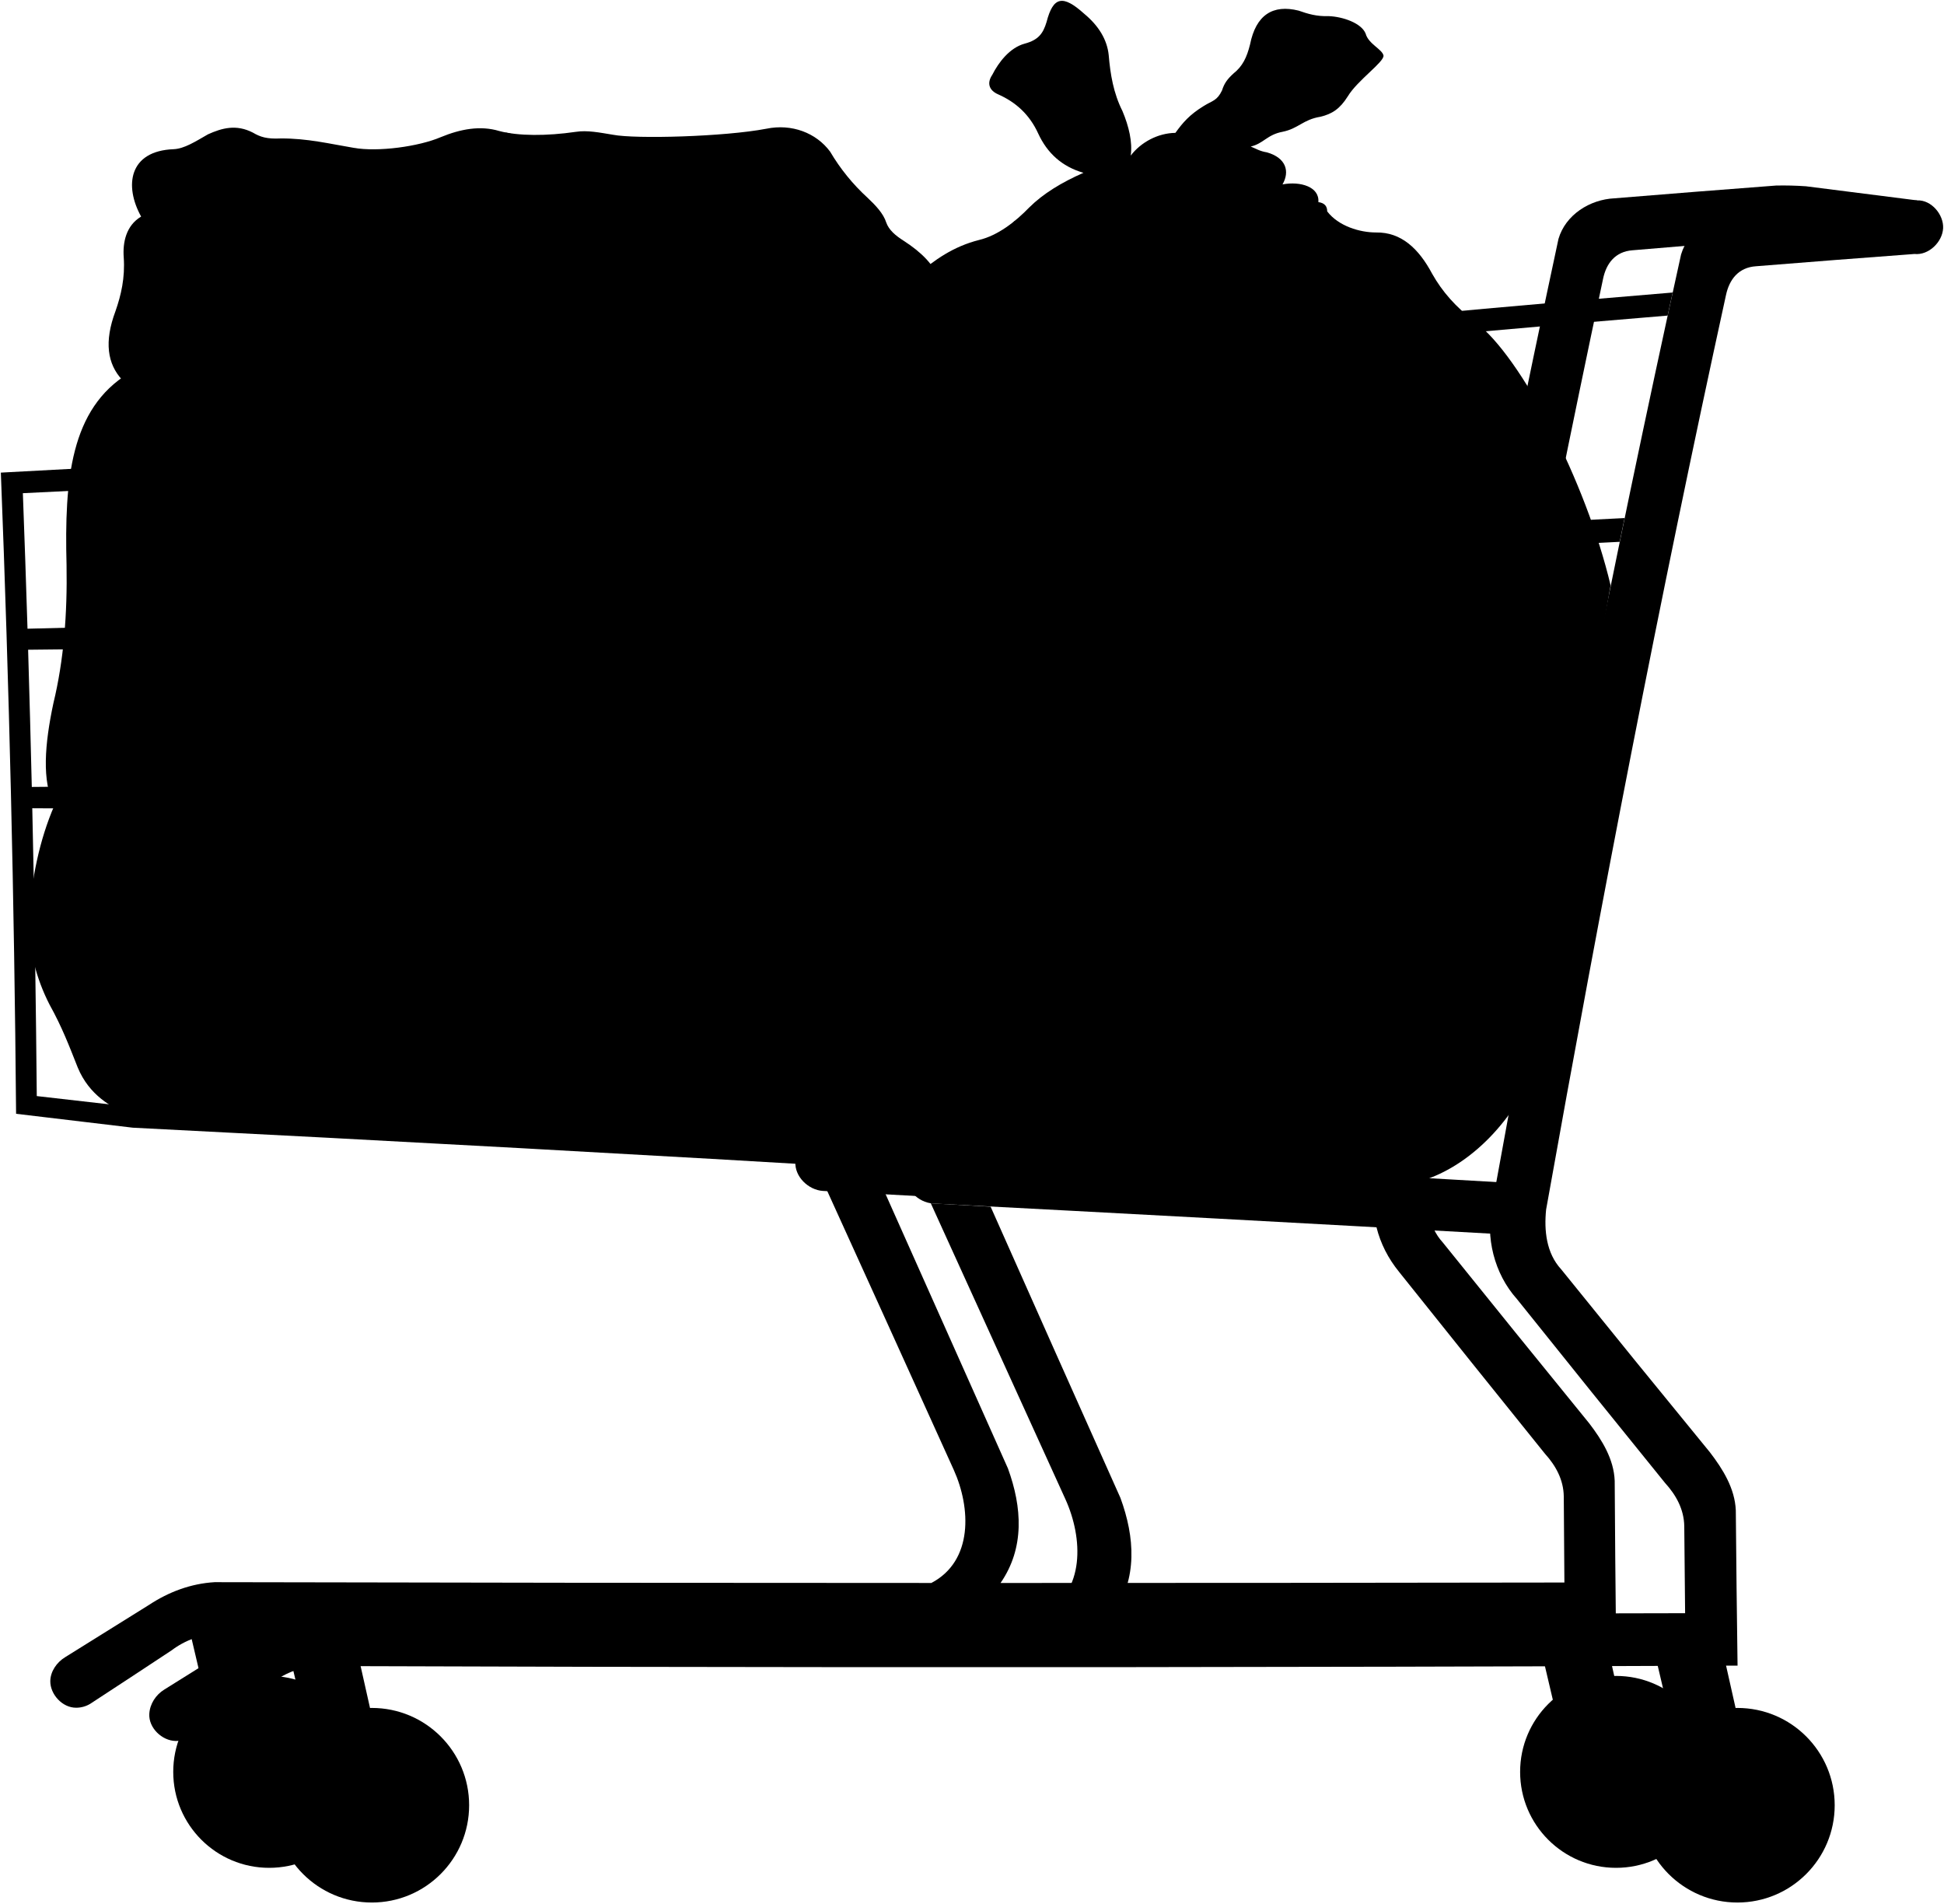
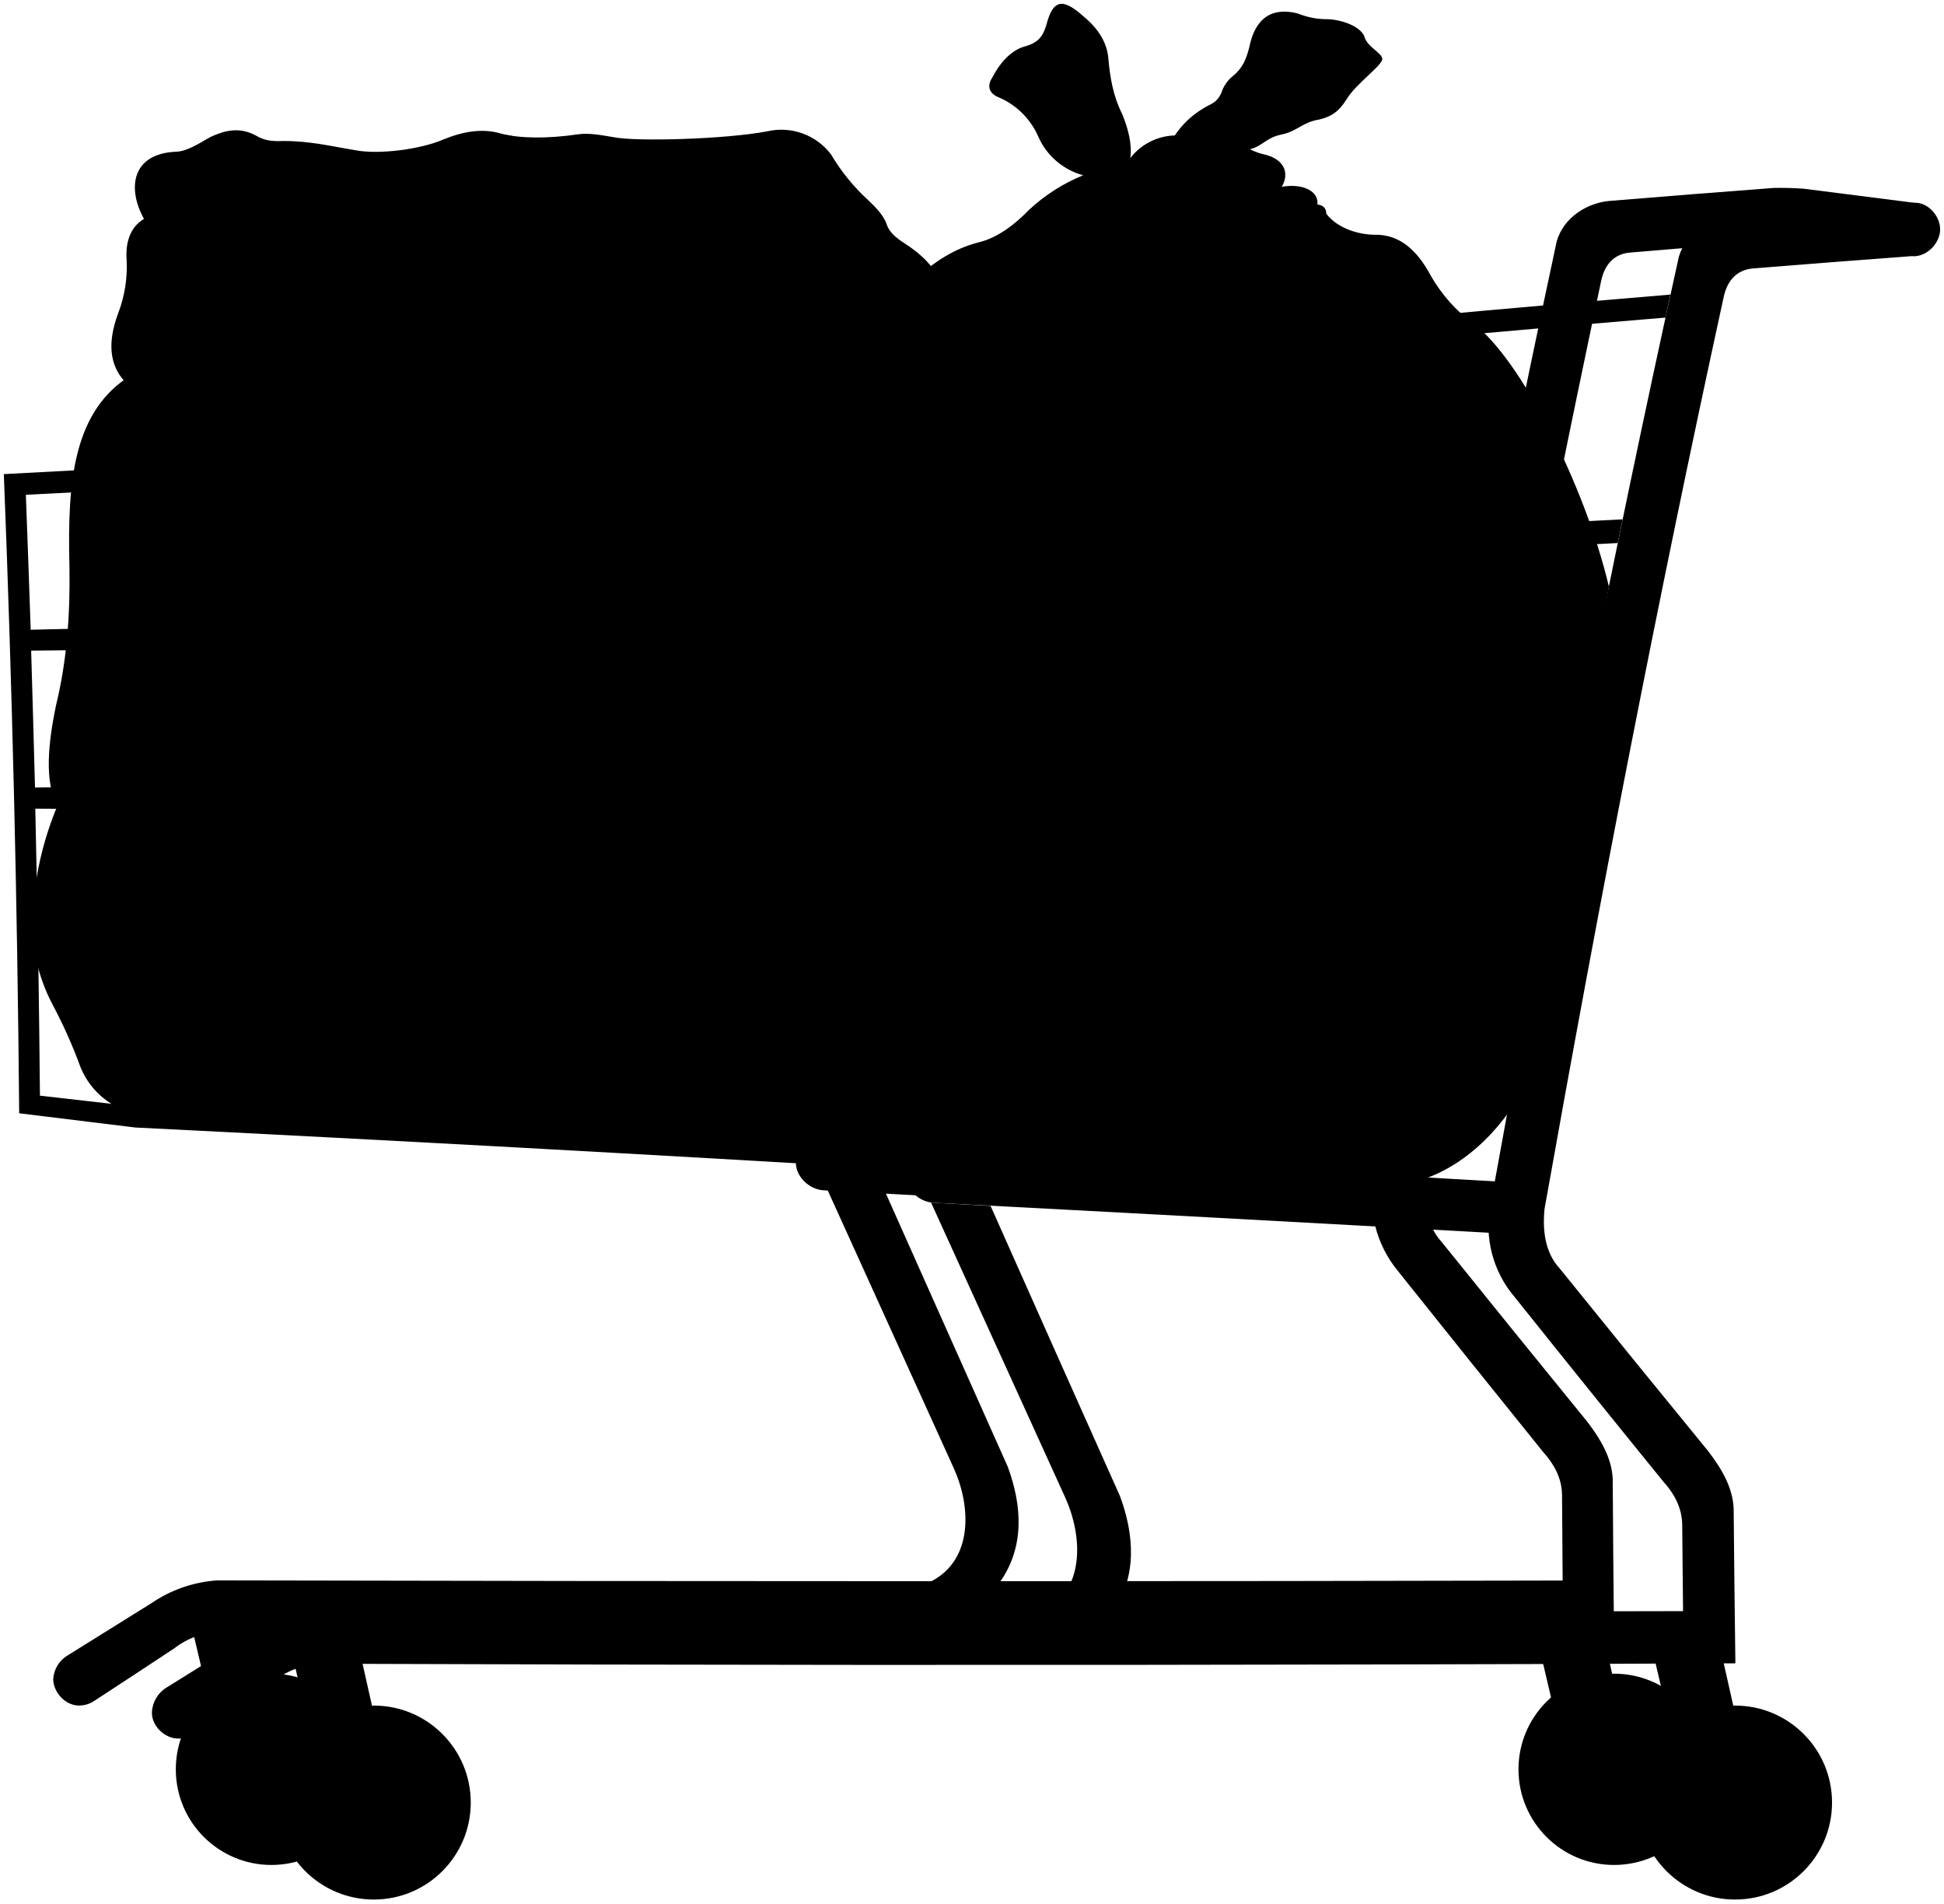
- <svg xmlns="http://www.w3.org/2000/svg" class="presence" viewBox="0 0 2295.72 2247.23">
+ <svg xmlns="http://www.w3.org/2000/svg" class="presence" viewBox="0 0 506.65 495.95">
  <g class="wheelRear">
-     <circle cx="1908.44" cy="2091.98" r="113.29" />
-     <circle cx="317.87" cy="2091.98" r="113.29" />
+     <circle cx="420.67" cy="461.02" r="24.92" />
+     <circle cx="70.74" cy="461.02" r="24.92" />
  </g>
  <g class="hubRear">
-     <circle cx="1908.44" cy="2091.98" r="74" />
-     <circle cx="317.87" cy="2091.98" r="74" />
+     <circle cx="420.67" cy="461.02" r="16.28" />
+     <circle cx="70.74" cy="461.02" r="16.28" />
  </g>
  <g class="swivelRear">
-     <path d="M1815.18,1927.76l25.75,109.49a50.84,50.84,0,0,0,9.93,19.9l39.24,48.27a22.74,22.74,0,0,0,41.08-13.44c0-3.18-30.12-136.7-36.33-164.22Z" />
-     <path d="M224.61,1927.76l25.74,109.49a51,51,0,0,0,9.94,19.9l39.24,48.27A22.74,22.74,0,0,0,340.61,2092c0-3.18-30.12-136.7-36.33-164.22Z" />
+     <path d="M400.15,424.89,405.81,449a11.24,11.24,0,0,0,2.19,4.38L416.63,464a5,5,0,0,0,9-3c0-.7-6.63-30.08-8-36.13Z" />
+     <path d="M50.22,424.89,55.89,449a11.08,11.08,0,0,0,2.18,4.38L66.71,464a5,5,0,0,0,9-3c0-.7-6.62-30.08-8-36.13Z" />
  </g>
-   <path class="mountRear" d="M939.31,1352.38q82.43,5.22,164.82,10.55-4.47,24.93-9,49.86-61.76-3.39-123.51-6.73c-16.93-1.13-33.51-16.87-32.32-34.59C939.33,1363.83,939.32,1360,939.31,1352.38Z" />
-   <path class="barRear" d="M2132.74,219.93c-11.87-.83-23.35-1.11-35.25-.87q-95.52,7.23-191,15.08c-29,1.39-57.7,19.36-66.06,48-79,368.15-149.83,738-216.81,1108.49-6.64,40.72,2.53,79,28.56,111q85.85,107.52,172.22,214.63c12.92,14.26,22,30.81,22.3,50.46q.32,50.85.74,101.69-332.92.55-665.86.54c28.66-41.42,25.41-89.54,8.71-135.26q-79.11-177.11-158.08-354.28l-69.32-4.09q81.89,180,163.44,360.11c20.14,44.62,23.2,107.46-26.46,133.51q-423.17,0-846.34-.94c-28,1.61-54.29,11.48-77.64,26.89q-49.47,30.94-99,61.71c-9.93,6.05-17.35,16.83-17.49,28.22-.19,15.34,14,31.52,30.58,31.42a32.17,32.17,0,0,0,16.57-4.63h0q48.2-31.45,96.21-63.19c15.66-11.88,35.71-19.33,55.43-19.24q627.48,2.17,1254.95,1.24,197.61-.26,395.23-.81-1-90.64-1.53-181.28c-1-25.58-14.89-48-30-67.76Q1790,1574,1703.76,1466.85c-17.27-18.76-19.93-45.34-17.44-69.62,63.66-356.85,131.27-713,206.68-1067.56,3.81-18.89,14.65-32.66,34.87-34.18q92.27-7.86,184.57-15.17,71.22,8.78,142.41,17.79,4.53-30.78,9.12-61.53Q2198.38,228.15,2132.74,219.93Z" />
-   <path class="garbageBagRear" d="M1081.75,325.65c21.67-19,44.42-34.68,74.22-42.26,22.76-5.42,43.2-21.71,59.45-38.42,16.32-16.23,38.21-29.6,64.07-40.94-25.44-7.35-42.77-23.26-53.39-46.27-10.42-22.88-26.88-37.27-47.17-46.28-11-4.71-13.75-13.38-7.12-23.14,7.33-14.5,20.46-32,38.34-36.83,16.25-4.34,21.71-12.11,25.74-25.46,7.85-30.35,19.23-32.52,44.49-9.79,17.08,14.15,27.08,30.6,28.92,48.79,1.92,22.69,5.56,44.81,16.25,66.1,7.56,18,12,36.59,9.75,52.55,12-15.74,32-26.55,52.76-26.83,8.6-11.93,16.59-21.39,33.39-31.68,10.29-6.5,15.71-6,21.67-18.42,2.71-8.67,6.5-13.55,13.54-20,10.84-8.67,15.71-19,19.51-34.13,7-35.22,27.08-47.68,57.42-40.09,10.84,3.79,21.13,7,35.76,6.5,16.41.67,38.38,8.18,43.35,20.59,3.28,12.34,19.78,18.53,21.12,26,.72,7.66-30.88,29.26-42.25,48.22-9.21,14.63-18.37,20.67-32.29,24-20.55,3.31-25.86,13.92-44.65,17.73C1496.3,159,1492.08,169.59,1477,173c6.51,2.64,10.6,5.49,19.13,6.88,22.89,6.52,27.15,22.73,18.42,37.84,21.29-4.05,43.91,3,42.32,20.91,7.62,1,10.44,5.1,10.46,10.95,13.24,17.36,38.37,24.9,57.75,24.89,29.57-.44,50.27,18.87,66.21,48.79,11.9,21.07,27.51,38.93,51.14,57.17C1796.41,421,1873,568.86,1902,691.1l-106,603.76c-38.54,64.11-98.85,107-162.34,106l-715.12-42.93Z" />
-   <path class="garbageBagFront" d="M152,440.66C83.2,482.81,76,565.88,78.59,667.19c1,57.58-3.25,112.42-15.53,163.06-10.19,47.78-14,92.46,1.11,120.91C46.81,990.87,36.62,1039.45,34.7,1084c-1.8,35,8.23,71.89,23.92,102.29,14.7,26.46,23,48.42,33.28,74.31,13.23,31.67,39,47.57,64.34,56.57L905,1361.57c47.34-4.67,94.37-14,114.81-37,10.86-12.78,20.44-19.8,33.21-33.21,44.71-48.55,14.69-99,24.27-112.42,31.71-44.07,10.75-123.64,20.81-154.57,14.69-51,0-69.59,3.09-96.65,2.65-21.38,3.86-39.44-.78-57.22s-4.63-44.08,2.32-71.14c3.87-17,2.32-33.25,4.64-54.9,3.1-30.93-3.86-65-.77-95.88,3.87-38.66,2.32-77.33-8.5-102.84-7.32-13.33-10.68-28.22-11.6-44.08Z" />
-   <path class="bagLiningOuter" d="M700.44,668.43c-118.64-15.25-233.77-52.26-346.64-126-40.74-25.82-79.82-47.77-120.64-56.29-80.92-14.43-123.86-46.38-96.79-118.76,6.67-19.05,11.41-39.45,9.75-63.42-1.32-17.65,2.68-37.6,20.54-48.27-20-36-14.78-77.57,38.49-79.55,12.4-.58,25.22-8.79,40.49-17.56,16.31-7.36,33.26-12.19,53-2,8.72,5.13,16.41,7.69,32.89,6.88,31.23-.22,58.42,6.45,86.13,11.07,28.73,5.13,76.95-1.54,102.66-12.53,23.6-9.72,46.82-14.05,69.28-7.32,22.49,6,55.84,6,90.25,1,13.81-2.16,28.16.83,44,3.41,26.66,5.2,131.7,2.36,181.18-7.11,29.76-6.16,58.81,4.73,75.32,27.11a236,236,0,0,0,43.91,54.15c9.64,9.06,19,18.83,22.36,29.55,3.08,8.72,10.81,15.33,20.79,21.63,40.76,26.39,61.83,60.32,23.57,104.26,8.46,9.49,9.06,23,6.88,37.93-1.47,15.74,5.2,32.67,10.33,46.52,4.47,16.63-2.39,32.21-17.39,41.08-10.42,7-18.47,14.76-21.19,24-5,11.86-10.67,17.51-26.14,24.73C1015.3,574.69,973.23,606.5,934,630.74c-34.08,18.85-72,29.11-101.72,32.5-15.48,1.76-29.47,3.91-39.56,7.06C768,677.29,736.54,673.42,700.44,668.43Z" />
+   <path class="mountRear" d="M207.46,298.3l36.26,2.32q-1,5.49-2,11l-27.18-1.48c-3.72-.24-7.37-3.71-7.11-7.61Z" />
+   <path class="barRear" d="M470,49.16c-2.61-.18-5.13-.24-7.75-.19q-21,1.59-42,3.32c-6.39.31-12.7,4.26-14.53,10.57-17.38,81-33,162.35-47.7,243.86a29.86,29.86,0,0,0,6.28,24.42q18.88,23.66,37.89,47.21c2.84,3.14,4.84,6.78,4.91,11.11q.06,11.18.16,22.37Q334,412,260.76,412c6.3-9.12,5.59-19.7,1.91-29.76q-17.4-39-34.77-77.94l-15.25-.9q18,39.6,35.95,79.22c4.43,9.82,5.11,23.64-5.82,29.38q-93.09,0-186.19-.21a34.49,34.49,0,0,0-17.08,5.91q-10.89,6.81-21.79,13.58a7.72,7.72,0,0,0-3.85,6.21c0,3.37,3.08,6.93,6.73,6.91a7.09,7.09,0,0,0,3.64-1h0q10.61-6.91,21.17-13.9A20.51,20.51,0,0,1,57.6,425.2q138,.48,276.09.27,43.49-.06,86.95-.18-.21-19.94-.33-39.88c-.23-5.63-3.28-10.56-6.59-14.91q-19.11-23.44-38.08-47c-3.8-4.13-4.39-10-3.84-15.32,14-78.51,28.88-156.86,45.47-234.86.84-4.16,3.22-7.19,7.67-7.52q20.3-1.74,40.61-3.34,15.66,1.94,31.33,3.91,1-6.76,2-13.53Q484.45,51,470,49.16Z" />
+   <path class="garbageBagRear" d="M238.79,72.42c4.77-4.17,9.78-7.63,16.33-9.29,5-1.2,9.51-4.78,13.08-8.46a46,46,0,0,1,14.1-9,17.9,17.9,0,0,1-11.75-10.18,19.67,19.67,0,0,0-10.38-10.18c-2.42-1-3-2.95-1.56-5.09,1.61-3.19,4.5-7,8.43-8.11,3.58-.95,4.78-2.66,5.66-5.6,1.73-6.68,4.24-7.15,9.79-2.15,3.76,3.11,6,6.73,6.36,10.73.43,5,1.23,9.86,3.58,14.54,1.66,4,2.65,8.05,2.15,11.56a15.2,15.2,0,0,1,11.6-5.9,23.06,23.06,0,0,1,7.35-7c2.26-1.43,3.45-1.31,4.77-4.05a9.07,9.07,0,0,1,3-4.41c2.38-1.91,3.45-4.17,4.29-7.51,1.55-7.75,6-10.49,12.63-8.82A19.79,19.79,0,0,0,346.07,5c3.61.15,8.44,1.8,9.53,4.53.72,2.71,4.36,4.08,4.65,5.72s-6.79,6.44-9.3,10.61c-2,3.22-4,4.55-7.1,5.28-4.52.72-5.69,3.06-9.82,3.9s-5,3.09-8.29,3.84A16.08,16.08,0,0,0,330,40.36c5,1.43,6,5,4.05,8.32,4.68-.89,9.66.66,9.31,4.6,1.68.23,2.3,1.13,2.3,2.41,2.91,3.82,8.44,5.48,12.71,5.48,6.5-.1,11.06,4.15,14.56,10.73a40.84,40.84,0,0,0,11.25,12.58c11.89,8.91,28.74,41.45,35.13,68.34L395.94,285.65c-8.48,14.1-21.75,23.55-35.72,23.32L202.9,299.52Z" />
+   <path class="garbageBagFront" d="M34.24,97.72C19.11,107,17.53,125.27,18.1,147.56c.22,12.67-.71,24.73-3.42,35.88-2.24,10.51-3.07,20.34.25,26.59a85.1,85.1,0,0,0-6.49,29.24,45.48,45.48,0,0,0,5.27,22.5A128,128,0,0,1,21,278.12c2.91,7,8.57,10.46,14.15,12.45l164.72,9.76c10.42-1,20.76-3.08,25.26-8.14,2.39-2.81,4.5-4.35,7.31-7.3,9.83-10.68,3.23-21.78,5.34-24.73,7-9.7,2.36-27.21,4.57-34,3.24-11.23,0-15.31.68-21.26.59-4.71.85-8.68-.17-12.59s-1-9.7.51-15.65c.85-3.74.51-7.32,1-12.08.68-6.8-.86-14.29-.18-21.09.86-8.51.52-17-1.87-22.63a22.68,22.68,0,0,1-2.55-9.7Z" />
+   <path class="bagLiningOuter" d="M154.91,147.83c-26.11-3.35-51.43-11.49-76.26-27.72-9-5.68-17.56-10.51-26.54-12.38-17.81-3.17-27.25-10.2-21.3-26.13A34,34,0,0,0,33,67.65c-.29-3.88.59-8.27,4.52-10.62-4.4-7.93-3.26-17.06,8.46-17.5,2.73-.13,5.55-1.93,8.91-3.86,3.59-1.62,7.32-2.69,11.65-.44,1.92,1.13,3.61,1.69,7.24,1.51,6.87-.05,12.85,1.42,19,2.44,6.32,1.13,16.93-.34,22.58-2.76,5.19-2.14,10.3-3.09,15.24-1.61,5,1.32,12.29,1.32,19.86.21,3-.47,6.2.19,9.68.76,5.86,1.14,29,.51,39.86-1.57a16.27,16.27,0,0,1,16.57,6,52,52,0,0,0,9.66,11.91c2.12,2,4.18,4.14,4.92,6.5.68,1.92,2.38,3.37,4.57,4.76,9,5.8,13.61,13.27,5.19,22.93,1.86,2.09,2,5.06,1.51,8.35-.32,3.46,1.15,7.19,2.27,10.23a7.82,7.82,0,0,1-3.82,9c-2.29,1.55-4.06,3.25-4.66,5.29-1.11,2.6-2.35,3.85-5.75,5.43-6.19,2.59-15.45,9.59-24.09,14.92a62.62,62.62,0,0,1-22.38,7.15,50.19,50.19,0,0,0-8.7,1.56C169.77,149.78,162.85,148.93,154.91,147.83Z" />
  <g class="bagFoldLine">
-     <path d="M166.66,255.69c7.76,17.14-7.49,37.21,15.68,56.75" />
-     <path d="M182.77,207.54c-19.62,2.65,4.21,31.32,9.81,49.44" />
-     <path d="M417.63,174.53c41.19,12.1,72.91,11.25,109.7,28.11" />
-     <path d="M595.23,156q41.85,9.06,70.66,27.43" />
-     <path d="M651.23,471.94c-29.15,19.3-56.44,30-36.86-4.43" />
-     <path d="M1091,388.66a171.44,171.44,0,0,1-41.08,32.57" />
-     <path d="M1232.61,34.72c-.06,24.12,30.56,27.17,46.88,73.57" />
-     <path d="M1198.69,260.45c-35.64,37.7-44.45,106.59-41.13,174.45" />
-     <path d="M64.17,951.16c9,16.62,22.84,28.17,29,44.72" />
-     <path d="M1098.07,1024.41c-10.94,22-31.47,40.59-45.87,61.93" />
-     <path d="M1077.26,1179a162.84,162.84,0,0,0-21.33,27.5" />
-     <path d="M1299.13,196.24C1282,155,1262.62,115.87,1232.61,94.72c-13.79-9.48-20.61-3-11.32,9.89" />
-     <path d="M1455.5,231.77c10.77-4.66,15.14-12.17,15-21.69" />
-     <path d="M1556.82,238.65c-.53,9.71-6.87,19.21-16.07,24.83" />
-     <path d="M1567.28,249.6a27.69,27.69,0,0,1-6.35,16.69" />
+     <path d="M37.48,57c1.7,3.77-1.65,8.19,3.45,12.49" />
+     <path d="M41,46.44c-4.32.58.93,6.89,2.16,10.88" />
+     <path d="M92.69,39.18c9.06,2.66,16,2.47,24.13,6.18" />
+     <path d="M131.76,35.1a47.33,47.33,0,0,1,15.55,6" />
+     <path d="M144.08,104.61c-6.41,4.24-12.42,6.59-8.11-1" />
+     <path d="M240.82,86.28a37.56,37.56,0,0,1-9,7.17" />
+     <path d="M272,8.42c0,5.31,6.73,6,10.32,16.18" />
+     <path d="M264.52,58.08c-7.84,8.29-9.78,23.45-9,38.38" />
+     <path d="M14.93,210c2,3.66,5,6.2,6.38,9.84" />
+     <path d="M242.38,226.15c-2.4,4.84-6.92,8.93-10.09,13.63" />
+     <path d="M237.81,260.16a35.45,35.45,0,0,0-4.7,6" />
+     <path d="M286.62,44c-3.78-9.07-8-17.68-14.64-22.33-3-2.09-4.53-.67-2.49,2.17" />
+     <path d="M321,51.77a4.82,4.82,0,0,0,3.3-4.77" />
+     <path d="M343.31,53.28a7.12,7.12,0,0,1-3.54,5.46" />
+     <path d="M345.61,55.69a6,6,0,0,1-1.4,3.67" />
  </g>
  <g class="bagCreaseLine">
-     <path d="M236.21,1200.3c-8.8-7-16.28-10.56-29-6.16-15.4,5.28-36.08-3.08-57.63,25.52" />
-     <path d="M633.05,1253c-42.81,6.14-99,15.5-104.18,0-3-9.46,17.92-21.63,36.41-26.3" />
-     <path d="M952.19,1288.92c-57.2,15-150.59,22.23-156.25,10-3.1-9.22,15.94-25.54,36.39-31.39" />
-     <path d="M856,1194.16c41.28,4.63,101.92,14.36,100.33,24.32-1,9.24-18.24,11-34.2,8.36" />
-     <path d="M167.42,562.88c19.63,15.41,40.64,38,28.58,53.19-12.45,11.83-42.84,3.45-68.28-6.35" />
-     <path d="M173.32,756.06c58.46,36.6,116.38,72.37,176,99.36,25.55,11.65,45.24,23.81,42.58,37.85-4.2,13-39.25,22.48-65.29,21.76" />
-     <path d="M182.4,1080.65c77.62,25.88,175,43.13,271.06,54.22" />
-     <path d="M289.59,368.5c48.24,6.8,114.78,14.32,114.59,33.27-2.06,16.17-39.43,11.69-55.45,20.94" />
-     <path d="M202.21,398.44c-20-5.73-38.22-10.62-40.35,1.59-2.16,20.76,53.63,39.82,78,63.18" />
-     <path d="M634.37,1050.29c-30.77-12.73-67-27-78.2-14.89-6.52,11.17,39.1,39.1,62.37,67" />
-     <path d="M489.14,863.18c47.48,46.54,137.78,111.71,127.54,127.53-7.45,12.11-62.37-12.1-88.44-16.75" />
-     <path d="M1009.66,989.78c-32,30.57-72.32,50.47-123.68,56.22-60,7.66-107.31,17.92-133.68,32.48" />
-     <path d="M1036.36,515.24c-10.93,19.26-21.09,27.72-34.2,32.29-22.73,6.09-39.36,23.36-47.47,38.73" />
-     <path d="M469.53,468.78c-19.74-.79-34.94,5.45-26.91,23.93s81.34,39.88,129.19,66.2" />
-     <path d="M1034.36,789.38c-34.43,34.16-62.21,73.37-35.09,118" />
-     <path d="M1067.05,622.71c-11.2,70.52-31.1,129.19-67.78,77.35" />
-     <path d="M922,447c-48.06,29.13-100.56,46.78-158.43,50.51" />
-     <path d="M854.27,548c25.59-3.74,50.17-6.75,55.1,4.59,1.9,11-48.85,24.5-83.8,42.48C800.93,607,774.7,611.75,747.5,612.28" />
-     <path d="M443.05,561.56c52.22,11.33,90.79,41,111,42,21,2.18,45.85,16.08,67.8,17.89,23.47,2.2,62.69,23.19,91.18,27,20.14,2.06,41.5,14.44,57.88,14.28a49.06,49.06,0,0,1,29.34,5.55" />
-     <path d="M513.38,637.05c-15.73,2.73-22.57,19.15-9.57,31.22,53.35,52.26,150.63,93.07,243.69,135" />
-     <path d="M938.08,911.29C925.2,886.7,903.89,865.47,882,870.94c-52.66,10.94-129.58,12.41-176.44-3.42" />
-     <path d="M271.28,623.37c27.11,3.29,52.21,8.91,69.76,28,34,37.94,70.14,75.33,57.45,95.06-16.13,25.28-29.51,31.86-40.35,21.2" />
-     <path d="M381.25,665.09C414.2,711.5,465.93,759.18,534.55,808" />
-     <path d="M1729.77,1237.51c23.91-24.58,47.23-47.44,59.17-37.12,11.6,11.6-50.72,107.76-102.09,156.61" />
-     <path d="M1495.78,1330c-39.08-7.7-99.62-55.59-112.83-42.93-13.21,13.76,17.06,62.2,66.6,88.06" />
-     <path d="M1343.32,1165.44c16.09,7.7,37.43,23.12,28.62,35.23-9.36,9.91-87.82,12.75-149.16,9.35" />
-     <path d="M1553.21,1054.63c-23,23.1-61,42.68-106.21,60.55" />
-     <path d="M1667.36,852.14c-17.95,64.64-36.26,123.92-55.59,167.75-14.89,32.75-29.45,63.51-57.57,82.38" />
-     <path d="M1700.11,1022.86c-21.93,46-40.35,88-51.61,122.09" />
-     <path d="M1274.2,1012.75c-28.76-55.42-72.92-62.5-94.18-2.92" />
-     <path d="M1148.77,979.41c18-27.81,35.42-56.25,57.51-62.08,39.58-7.5,109.67,46.45,171.25,99.59" />
-     <path d="M1344.09,838.86c-4.07,27.85-9.64,54-28.35,65.78" />
-     <path d="M1556.15,811.65c-31.4-5.13-72.7-38.8-102.06-66.91-18.23-17.68-45.62-11.4-55.57,14.74-13.21,33.14-20.13,83-19.28,133.82" />
-     <path d="M1423.58,588.63c7.13,57,22.74,106,56.46,137.67" />
-     <path d="M1197.75,581.67c-15.13,70.65-22.43,160.87-48,179.43-20.11,15.47-28.62,24-30.16,33.25" />
-     <path d="M1848.18,721.65c-7.18-30.55-17.79-68.83-39.44-68-15.47.77-13.92,121.42-8.51,206.49" />
-     <path d="M1514.84,503.55c-4-19.84-6.94-39,7-41.76,22.87-3.69,64,52.68,94.35,104.41" />
-     <path d="M1395,349.16c9.4,40.75,65.83,101.88,50.94,120.69-9.4,10.19-30.56-8.62-46.24-17.24" />
-     <path d="M1204.55,397.75c-4-17.4-6.39-67.15,11-66.62,16.21.69,66,157.21,103.57,182.28" />
-     <path d="M1309.27,229.24c-30.65-7.13-45.61,20.67-34.92,57.73" />
-     <path d="M1398.36,175.78c-6.1,19.24-19,33.57-39.91,42.05" />
-     <path d="M1429,189.32c4.28-10.69,12.12-23.52,21.38-18.53,8.56,6.42-10,34.93-31.36,52" />
-     <path d="M1543.94,114.05c11.24-4.42,24.21-12,14.08-21.54-10.4-9.91-43.37,27.39-73.72,39.76" />
-     <path d="M1540.59,54c1.06-8.33-5.74-12.32-11.35-6.49-9.18,9.43-20.45,31.26-32.43,42.16" />
+     <path d="M52.77,264.85c-1.93-1.55-3.58-2.33-6.38-1.36-3.39,1.16-7.94-.68-12.68,5.61" />
+     <path d="M140.08,276.44c-9.42,1.35-21.79,3.41-22.92,0-.65-2.08,3.94-4.76,8-5.79" />
+     <path d="M210.29,284.34c-12.58,3.3-33.13,4.89-34.37,2.2-.69-2,3.5-5.62,8-6.91" />
+     <path d="M189.12,263.49c9.08,1,22.43,3.16,22.08,5.36-.23,2-4,2.42-7.53,1.84" />
+     <path d="M37.64,124.61C42,128,46.58,133,43.93,136.32c-2.74,2.6-9.42.75-15-1.4" />
+     <path d="M38.94,167.11c12.86,8,25.6,15.92,38.72,21.86,5.62,2.57,10,5.24,9.37,8.33-.93,2.85-8.64,4.94-14.36,4.79" />
+     <path d="M40.94,238.52c17.07,5.7,38.49,9.49,59.63,11.93" />
+     <path d="M64.52,81.85c10.61,1.5,25.25,3.15,25.21,7.32-.45,3.56-8.67,2.57-12.2,4.61" />
+     <path d="M45.3,88.44c-4.4-1.26-8.41-2.34-8.88.35-.48,4.56,11.8,8.76,17.17,13.9" />
+     <path d="M140.37,231.84c-6.77-2.8-14.75-5.93-17.2-3.27-1.44,2.46,8.6,8.6,13.72,14.74" />
+     <path d="M108.42,190.68c10.45,10.24,30.31,24.58,28.06,28.06-1.64,2.66-13.72-2.67-19.46-3.69" />
+     <path d="M222.93,218.53c-7,6.73-15.91,11.1-27.21,12.37-13.19,1.68-23.6,3.94-29.4,7.15" />
+     <path d="M228.81,114.13c-2.41,4.24-4.64,6.1-7.52,7.11a17.34,17.34,0,0,0-10.45,8.52" />
+     <path d="M104.11,103.91c-4.35-.17-7.69,1.2-5.93,5.27s17.9,8.77,28.43,14.56" />
+     <path d="M228.37,174.44c-7.58,7.52-13.69,16.15-7.72,26" />
+     <path d="M235.56,137.78c-2.46,15.51-6.84,28.42-14.91,17" />
+     <path d="M203.65,99.11a75.8,75.8,0,0,1-34.85,11.12" />
+     <path d="M188.75,121.34c5.63-.83,11-1.49,12.12,1,.42,2.42-10.75,5.39-18.44,9.34a40.71,40.71,0,0,1-17.17,3.79" />
+     <path d="M98.28,124.32c11.49,2.5,20,9,24.42,9.25,4.61.48,10.09,3.54,14.92,3.94,5.16.48,13.79,5.1,20.06,5.93,4.43.45,9.13,3.17,12.73,3.14a10.76,10.76,0,0,1,6.46,1.22" />
+     <path d="M113.75,140.93c-3.46.6-5,4.21-2.1,6.87,11.74,11.5,33.14,20.47,53.61,29.69" />
+     <path d="M207.19,201.26c-2.84-5.41-7.53-10.08-12.34-8.87-11.59,2.4-28.51,2.73-38.82-.76" />
+     <path d="M60.49,137.92c6,.73,11.49,2,15.35,6.17,7.49,8.35,15.43,16.57,12.64,20.91-3.55,5.57-6.5,7-8.88,4.67" />
+     <path d="M84.68,147.1c7.25,10.21,18.63,20.7,33.73,31.44" />
+     <path d="M381.36,273c5.26-5.4,10.39-10.43,13-8.16,2.55,2.55-11.16,23.7-22.46,34.45" />
+     <path d="M329.88,293.38c-8.6-1.69-21.92-12.23-24.82-9.44-2.91,3,3.75,13.68,14.65,19.37" />
+     <path d="M296.34,257.18c3.54,1.69,8.23,5.08,6.3,7.75-2.06,2.18-19.32,2.8-32.82,2.06" />
+     <path d="M342.52,232.8c-5.07,5.08-13.41,9.39-23.37,13.32" />
+     <path d="M367.63,188.25c-3.95,14.22-8,27.26-12.23,36.91-3.28,7.2-6.48,14-12.67,18.12" />
+     <path d="M374.83,225.81a247.13,247.13,0,0,0-11.35,26.86" />
+     <path d="M281.13,223.58c-6.32-12.19-16-13.75-20.72-.64" />
+     <path d="M253.54,216.25c4-6.12,7.79-12.37,12.65-13.66,8.71-1.65,24.13,10.22,37.68,21.91" />
+     <path d="M296.51,185.33c-.9,6.13-2.12,11.89-6.24,14.47" />
+     <path d="M343.16,179.34c-6.9-1.13-16-8.53-22.45-14.72-4-3.89-10-2.5-12.23,3.25-2.9,7.29-4.42,18.25-4.24,29.44" />
+     <path d="M314,130.28c1.56,12.55,5,23.31,12.42,30.28" />
+     <path d="M264.31,128.75c-3.32,15.54-4.93,35.39-10.54,39.47-4.43,3.4-6.3,5.28-6.64,7.32" />
+     <path d="M407.41,159.54c-1.58-6.72-3.91-15.14-8.68-15-3.4.17-3.06,26.71-1.87,45.43" />
+     <path d="M334.08,111.56c-.9-4.36-1.53-8.58,1.53-9.19,5-.81,14.07,11.59,20.75,23" />
+     <path d="M307.71,77.59c2.07,9,14.48,22.42,11.21,26.56-2.07,2.24-6.73-1.9-10.18-3.8" />
+     <path d="M265.81,88.28c-.87-3.82-1.41-14.77,2.41-14.65,3.57.15,14.51,34.58,22.79,40.1" />
+     <path d="M288.85,51.21c-6.74-1.57-10,4.55-7.68,12.7" />
+     <path d="M308.45,39.45a14.31,14.31,0,0,1-8.78,9.25" />
+     <path d="M315.19,42.43c.94-2.35,2.67-5.17,4.71-4.08,1.88,1.42-2.2,7.69-6.9,11.45" />
+     <path d="M340.48,25.87c2.47-1,5.32-2.64,3.09-4.74s-9.54,6-16.21,8.75" />
+     <path d="M339.74,12.65c.23-1.83-1.26-2.71-2.5-1.43-2,2.08-4.5,6.88-7.13,9.28" />
  </g>
  <g class="bagOverlapLine">
-     <path d="M1477,173c-9.93-16.39-37.71-26.14-56.23-16.39-12.67,5.85-19.5-2.44-32.66.24" />
-     <path d="M1279.49,204c16-4.51,28.65-16.21,49.12-9.88" />
-     <path d="M1335.3,183.7a75.61,75.61,0,0,0-12.54,25.08" />
-     <path d="M1514.5,217.74c-15.66,15.64-41.38,31.15-59,14-25.15,8.69-57.63,5.15-74.81-7-16.17,4.27-37.18-.77-44.33-11.28" />
-     <path d="M1612.21,482a438.3,438.3,0,0,0-79.12-78.54c-60.23-49-102.15-116.91-77.59-171.66" />
-     <path d="M1665.07,324.82c-9.33-19.9-24.88-26.12-41-20.52-64.06,23-128.11,38.56-167.78,1.24" />
+     <path d="M325.74,38.84c-2.19-3.6-8.3-5.75-12.37-3.6-2.79,1.28-4.29-.54-7.19,0" />
+     <path d="M282.3,45.67c3.51-1,6.3-3.57,10.8-2.18" />
+     <path d="M294.58,41.19a16.44,16.44,0,0,0-2.76,5.52" />
+     <path d="M334,48.68c-3.45,3.44-9.1,6.85-13,3.09-5.53,1.91-12.68,1.13-16.46-1.53-3.56.94-8.18-.17-9.75-2.48" />
+     <path d="M355.5,106.81a96.55,96.55,0,0,0-17.41-17.27C324.84,78.75,315.62,63.81,321,51.77" />
+     <path d="M367.12,72.24c-2.05-4.38-5.47-5.75-9-4.51-14.09,5.06-28.18,8.48-36.91.27" />
  </g>
-   <path class="bagLiningInner" d="M564.38,217.75C540.4,241,470,210,411.91,221.31c-42.45,7.27-92.9-2.37-157.66-27.49-20.6-7.89-43.7-1.29-33.95,25.06,9.56,24.79,17,48.44,13.42,68.1-1.94,20.93,20,38,51.26,38.62,64.81,1.08,134.18,10,182.72,31.53,23.65,10.28,45.87,20.38,71.95,25.88,53.74,10.56,55.69,32,82.46,41.71,25.79,9.73,32.22,25.44,29.12,47.22,22.06-14.34,50.85-19,82.55-14.39,24.69,4.21,45.48-2.3,70.39-11.47,45.18-17,100-45,129-63.87C952,369.35,967.14,363.38,991,357c42.71-11.27,60.47-48.07,35.83-82.23-10.39-18.1-26.31-33.8-45.28-51.45-9.84-8.68-18.49-17-18.54,0,1.16,14.49,5.47,37.66,13,61.37-16.62-17.12-29.64-44.18-42.51-68.11-14.07-25.65-44.35-4.27-69.95,10.11,10.62-18,25.17-29.83,40.45-39.61,16-10.16-1.81-18.78-32-6.74-58.16,21.37-106.12,34.3-149.35,20.61C702.06,227.81,603.83,178.3,564.38,217.75Z" />
-   <path class="bottlePurpleMedium" d="M545.65,318.05c-14.55-11.72-26.55-12.94-32.5-12.89L478,361.6c19.94,8.65,39.41,16.71,61.69,21.41,36.76,7.22,49.29,19.52,62.1,29.69,9.77-7.72,17.29-18.7,22.88-33Z" />
-   <path class="bottlePurpleLight" d="M526.31,310.31C511,297.94,482.37,308,462.43,332.69a88.65,88.65,0,0,0-11.27,17.89c5.73,2,11.26,4.22,16.54,6.55,16.9,7.35,33.08,14.59,50.45,20.14C537.94,352.58,541.61,322.65,526.31,310.31Z" />
+   <path class="bagLiningInner" d="M125,48.69c-5.27,5.1-20.76-1.71-33.54.78-9.34,1.6-20.44-.52-34.68-6-4.54-1.73-9.62-.28-7.47,5.51,2.1,5.46,3.74,10.66,2.95,15-.43,4.6,4.39,8.35,11.27,8.49,14.26.24,29.52,2.21,40.2,6.94,5.21,2.26,10.1,4.48,15.83,5.69,11.83,2.33,12.25,7,18.14,9.18,5.68,2.14,7.09,5.59,6.41,10.39,4.85-3.16,11.19-4.18,18.16-3.17,5.43.93,10-.5,15.49-2.52a171.05,171.05,0,0,0,28.37-14,37.21,37.21,0,0,1,12.74-5.56c9.39-2.48,13.3-10.58,7.88-18.09-2.29-4-5.79-7.44-10-11.32-2.17-1.91-4.07-3.74-4.08,0a65.25,65.25,0,0,0,2.86,13.5c-3.66-3.76-6.52-9.72-9.35-15-3.1-5.65-9.76-.94-15.39,2.22a26.2,26.2,0,0,1,8.9-8.71c3.51-2.24-.4-4.13-7-1.49C179.86,45.14,169.31,48,159.8,45,155.26,50.9,133.65,40,125,48.69Z" />
+   <path class="bottlePurpleMedium" d="M120.85,70.75a11.07,11.07,0,0,0-7.15-2.83L106,80.33A69.05,69.05,0,0,0,119.53,85c8.09,1.59,10.85,4.3,13.66,6.53a16.64,16.64,0,0,0,5-7.26Z" />
+   <path class="bottlePurpleLight" d="M116.6,69.05c-3.38-2.72-9.67-.52-14.06,4.92a19.72,19.72,0,0,0-2.48,3.94c1.27.45,2.48.93,3.64,1.44a116.61,116.61,0,0,0,11.1,4.43C119.16,78.35,120,71.76,116.6,69.05Z" />
  <g class="bottleGreen">
-     <path d="M886.21,357.29c-31.52,15.53-56.35,34.52-86.05,25.72C765.07,373,692,410.29,643.79,438.57c7.63,8.83,9.35,19.94,7.44,33.37,22.06-14.34,50.85-19,82.55-14.39,24.69,4.21,45.48-2.3,70.39-11.47,36.49-13.73,79.28-34.65,109.64-52.12C909.23,379.77,897.07,361.5,886.21,357.29Z" />
-     <path d="M380,296.05c-12.77-1.91-42.89,13.17-49,27,1,2.21,1.49,3.52,2,4.8,28.7,2.29,57.08,6.31,83,12.45C403.83,329.54,392,313.86,380,296.05Z" />
+     <path d="M195.78,79.38c-6.94,3.42-12.4,7.6-18.94,5.66-7.72-2.21-23.79,6-34.4,12.22,1.68,1.95,2.06,4.39,1.64,7.35,4.85-3.16,11.19-4.18,18.16-3.17,5.43.93,10-.5,15.49-2.52a180.82,180.82,0,0,0,24.12-11.47C200.84,84.33,198.16,80.31,195.78,79.38Z" />
+     <path d="M84.42,65.91c-2.81-.42-9.44,2.9-10.77,6,.21.49.33.77.44,1.06a122.39,122.39,0,0,1,18.26,2.73A50.86,50.86,0,0,1,84.42,65.91Z" />
  </g>
-   <path class="bottleLabel" d="M756.45,386.19c14.43,5.61,24.65,18.28,30.41,32l-67.75,29.24c-7.72-15.35-17.9-26.61-32-32.65C710.14,402.81,733.24,393,756.45,386.19Z" />
-   <path class="bottleMagenta" d="M678,296.7c-17.25,32.8-36.4,68.92-57.44,75.31-18.31,6.37-26.29,16.87-32.28,30.18,12.12,8.55,19.34,17.25,33.85,22.53,25.79,9.73,32.22,25.44,29.12,47.22,20.46-13.3,46.73-18.26,75.74-15.23,5.55-16,7.13-30.85-2.23-47.3-10.18-21.59-3.26-53.56,8.24-89.79C726.1,307.7,693.57,292.58,678,296.7Z" />
+   <path class="bottleLabel" d="M167.23,85.74a12.56,12.56,0,0,1,6.69,7L159,99.21c-1.7-3.38-3.93-5.85-7-7.18A85.84,85.84,0,0,1,167.23,85.74Z" />
+   <path class="bottleMagenta" d="M150,66.05c-3.8,7.22-8,15.17-12.64,16.57a11.09,11.09,0,0,0-7.1,6.64c2.66,1.88,4.25,3.8,7.44,5,5.68,2.14,7.09,5.59,6.41,10.39,4.5-2.93,10.28-4,16.66-3.35,1.22-3.52,1.57-6.79-.49-10.41-2.24-4.75-.71-11.78,1.81-19.75C160.55,68.47,153.39,65.15,150,66.05Z" />
  <g class="bottleCapSilver">
-     <path d="M331.08,323.09c-6.94-1.64-17.3-19-13.91-27,5.36-14.14,32.1-28.47,47.34-26.15,6.94,1.27,17.16,20.17,15.53,26.08C365.12,294.94,337,310.75,331.08,323.09Z" />
-     <path d="M945.15,374.68c-3.82-14.68-15.92-31.81-27.34-35.59-8.18-3.07-30.26,11.12-31.6,18.2,9.9,4.21,22.53,22,27.38,36.8,7.32-4.21,13.94-8.22,19.56-11.88C937.28,379.39,941.24,376.91,945.15,374.68Z" />
+     <path d="M73.65,71.86c-1.53-.36-3.81-4.18-3.06-5.93,1.18-3.11,7.06-6.27,10.41-5.76,1.53.28,3.78,4.44,3.42,5.74C81.14,65.67,74.94,69.14,73.65,71.86Z" />
+     <path d="M208.74,83.21c-.84-3.23-3.5-7-6-7.83-1.8-.68-6.66,2.45-6.95,4,2.17.93,4.95,4.84,6,8.1,1.61-.93,3.06-1.81,4.3-2.61C207,84.25,207.88,83.7,208.74,83.21Z" />
  </g>
-   <path class="bottleCapGold" d="M678,296.7c-3.23-6.86,4.39-27,13.28-29.46,15.33-4.9,45,7.9,53.17,22.14C748,296,739,317.06,733,319.62,724,306.44,692.17,293.43,678,296.7Z" />
+   <path class="bottleCapGold" d="M150,66.05c-.72-1.51,1-5.94,2.92-6.48,3.37-1.07,9.9,1.74,11.69,4.87.78,1.46-1.19,6.09-2.52,6.66C160.09,68.2,153.09,65.33,150,66.05Z" />
  <g class="bottleCapCreaseLine">
-     <path d="M378.37,287.17c-12.16.32-25.83,4.73-35.51,12.23" />
-     <path d="M893.9,348.18c10.2,4.55,18,14.56,24.68,27.35" />
+     <path d="M84.05,64a13.93,13.93,0,0,0-7.81,2.69" />
+     <path d="M197.47,77.38c2.24,1,4,3.2,5.43,6" />
  </g>
  <g class="wheelFront">
-     <circle cx="2051.77" cy="2131.36" r="114.87" />
-     <circle cx="439.14" cy="2131.36" r="114.87" />
+     <circle cx="452.2" cy="469.68" r="25.27" />
+     <circle cx="97.42" cy="469.68" r="25.27" />
  </g>
  <g class="hubFront">
-     <circle cx="2051.77" cy="2131.36" r="75.03" />
-     <circle cx="439.14" cy="2131.36" r="75.03" />
+     <circle cx="452.2" cy="469.68" r="16.51" />
+     <circle cx="97.42" cy="469.68" r="16.51" />
  </g>
  <g class="swivelFront">
-     <path d="M1957.22,1964.86l26.09,111a51.8,51.8,0,0,0,10.08,20.18l39.79,48.94a23.05,23.05,0,0,0,41.64-13.63c0-3.22-30.53-138.6-36.84-166.5Z" />
-     <path d="M344.59,1964.86l26.09,111a51.8,51.8,0,0,0,10.08,20.18L420.55,2145a23.05,23.05,0,0,0,41.64-13.63c0-3.22-30.53-138.6-36.84-166.5Z" />
+     <path d="M431.4,433.05l5.74,24.42a11.38,11.38,0,0,0,2.21,4.44l8.76,10.77a5.07,5.07,0,0,0,9.16-3c0-.71-6.72-30.49-8.1-36.63Z" />
+     <path d="M76.62,433.05l5.74,24.42a11.27,11.27,0,0,0,2.22,4.44l8.75,10.77a5.07,5.07,0,0,0,9.16-3c0-.71-6.72-30.49-8.1-36.63Z" />
  </g>
-   <path class="cart" d="M1969.35,372.6q-220.12,18.16-439.95,39.48c-463.57,45-926.22,100.78-1387.83,163.39q2.76,82.08,5.06,164.17c448-41.45,896.51-77.1,1345.46-104.47q213.11-13,426.45-23.52-2.91,14-5.81,28.06-212.48,10.35-424.82,23c-447.3,26.78-894.24,61.58-1340.59,102q2.18,81.94,3.92,163.92,651.92-32.88,1304.48-50.37Q1661,873,1866.4,869.44c-2.1,10.62-3.15,15.93-5.23,26.55q-205.92,3.6-411.79,8.82-649,16.61-1297.62,49.26,1.63,82,2.81,164,631.23-1.47,1262.41,8.59,199.15,3.21,398.33,7.54c-2,10.75-3,16.12-5.06,26.87q-198.51-4.32-397-7.68-629-10.47-1258.29-9.76,1.07,81.74,1.69,163.48Q613,1329.74,1069.21,1357c0,9.83,0,14.75,0,24.58q-456.1-27.12-912.43-50.17Q87.91,1323.17,19,1315,15.81,936.38,1,558q69.65-3.84,139.3-7.47c462.3-63.38,925.68-119.69,1390-165.07q222.27-21.72,445-40.09C1972.91,356.26,1971.72,361.71,1969.35,372.6ZM129.68,1142.92,41.57,1138q1.16,78,1.86,156.09,44,5,88,10.05Q130.76,1223.55,129.68,1142.92Zm-3.22-188.2q-44.16-.26-88.34-.47,1.77,80,3.08,160.06,44.07,1.8,88.13,3.65Q128.13,1036.33,126.46,954.72Zm-4.53-188.55q-44.36.44-88.72.94,2.41,81,4.34,162,44.18-.4,88.36-.77Q124.14,847.27,121.93,766.17Zm-5.85-188.25Q71.52,580.07,27,582.29q3,80,5.48,160,44.37-1.14,88.75-2.2Q118.86,659,116.08,577.92Z" />
-   <path class="mountFront" d="M1069.21,1357q356.51,18.7,712.9,39.49-4.58,30.36-9.1,60.71-335.71-18.81-671.49-36.31c-16.93-1.15-33.5-16.92-32.3-34.64Q1069.22,1371.65,1069.21,1357Z" />
-   <path class="barFront" d="M2264,236.58c-69.9,3.1-141.06,9.87-211.54,15.58-29.55,1.33-58.45,19.17-67.23,48.25-82.22,372-155,746-222.9,1120.92-8.44,39.22,2.17,82.35,29,112.33q87.12,108.84,174.93,217.13c13.11,14.4,22.36,31.13,22.73,51q.43,51.42,1,102.85-337.73.93-675.45,1c29-42,25.61-90.77,8.63-137.08q-76.89-171.84-153.32-343.88l-68.3-3.83c-.8,0-1.59-.12-2.37-.22q79.53,174.86,159.12,349.69c20.47,45.27,23.81,108.89-26.65,135.35q-429.21.13-858.43-.93c-28.45,1.63-55.07,11.65-78.73,27.3Q244.3,1963.54,194,1994.81C184,2001,177,2011.67,176.31,2023.49c-.92,16.61,15.07,31.71,31.05,32a31.4,31.4,0,0,0,16.8-4.71h0q48.87-32,97.55-64.22c15.86-12.07,36.2-19.64,56.21-19.54q634.89,2.27,1269.8.78,202.1-.43,404.21-1.28-1.29-91.65-2.07-183.3c-1.11-25.89-15.22-48.54-30.53-68.51q-88.29-107.75-175.77-216.17c-17.51-19-20.23-45.87-17.71-70.46,64.48-361,133.92-721.1,212.33-1079.33,4-19.11,15.06-33,35.53-34.4q93.52-7.55,187.1-14.49c17,1.78,33.06-14.29,33.87-30.39C2295.49,253.59,2280.89,235.83,2264,236.58Z" />
+   <path class="cart" d="M434.07,82.75q-48.43,4-96.79,8.69c-102,9.9-203.77,22.17-305.32,35.94q.6,18.06,1.11,36.12c98.55-9.12,197.23-17,296-23q46.89-2.86,93.82-5.18c-.43,2.06-.85,4.12-1.28,6.18q-46.74,2.26-93.46,5.06C229.74,152.47,131.42,160.13,33.22,169q.48,18,.86,36.06,143.43-7.23,287-11.08,45.17-1.17,90.35-1.94l-1.15,5.84q-45.3.79-90.6,1.94Q176.9,203.49,34.2,210.68q.36,18,.62,36.08,138.87-.31,277.72,1.89,43.82.71,87.64,1.66c-.45,2.36-.67,3.55-1.11,5.91q-43.68-.95-87.35-1.69-138.39-2.31-276.83-2.15.24,18,.37,36,100.42,5,200.78,11v5.41q-100.35-6-200.74-11L5,290.08Q4.28,206.79,1,123.54q15.32-.84,30.64-1.64c101.71-14,203.65-26.33,305.8-36.32q48.9-4.77,97.9-8.82C434.85,79.16,434.59,80.36,434.07,82.75ZM29.34,252.22,10,251.15q.25,17.16.41,34.34l19.36,2.21Q29.57,270,29.34,252.22Zm-.71-41.4L9.2,210.71q.39,17.61.67,35.22l19.39.8Q29,228.77,28.63,210.82Zm-1-41.48-19.51.2q.53,17.84,1,35.65L28.51,205Q28.12,187.19,27.63,169.34Zm-1.28-41.42-19.61,1Q7.4,146.49,8,164.09q9.77-.26,19.52-.48Q27,145.76,26.35,127.92Z" />
+   <path class="mountFront" d="M236,299.32q78.42,4.13,156.83,8.69-1,6.67-2,13.36-73.86-4.14-147.73-8c-3.72-.25-7.37-3.72-7.1-7.62Z" />
+   <path class="barFront" d="M498.88,52.83c-15.37.68-31,2.17-46.54,3.42-6.5.3-12.86,4.22-14.79,10.62-18.09,81.85-34.1,164.13-49,246.6a28.59,28.59,0,0,0,6.38,24.71q19.17,24,38.49,47.77c2.88,3.17,4.92,6.85,5,11.23q.09,11.31.22,22.62Q364.3,420,290,420c6.38-9.24,5.64-20,1.9-30.15Q275,352.07,258.17,314.22l-15-.84-.52-.05q17.5,38.48,35,76.93c4.5,10,5.24,24-5.86,29.78q-94.42,0-188.86-.2a34.93,34.93,0,0,0-17.32,6q-11,6.92-22.09,13.8A8,8,0,0,0,39.6,446c-.2,3.65,3.31,7,6.83,7a6.93,6.93,0,0,0,3.7-1h0q10.74-7,21.45-14.13A20.82,20.82,0,0,1,84,433.51q139.68.51,279.36.18,44.46-.1,88.92-.29-.27-20.16-.45-40.32c-.24-5.7-3.35-10.68-6.72-15.07q-19.43-23.72-38.67-47.56c-3.85-4.18-4.45-10.09-3.89-15.5C416.68,235.53,432,156.31,449.21,77.49c.87-4.2,3.31-7.25,7.82-7.56q20.57-1.67,41.16-3.19c3.75.39,7.27-3.14,7.45-6.69S502.61,52.66,498.88,52.83Z" />
</svg>
